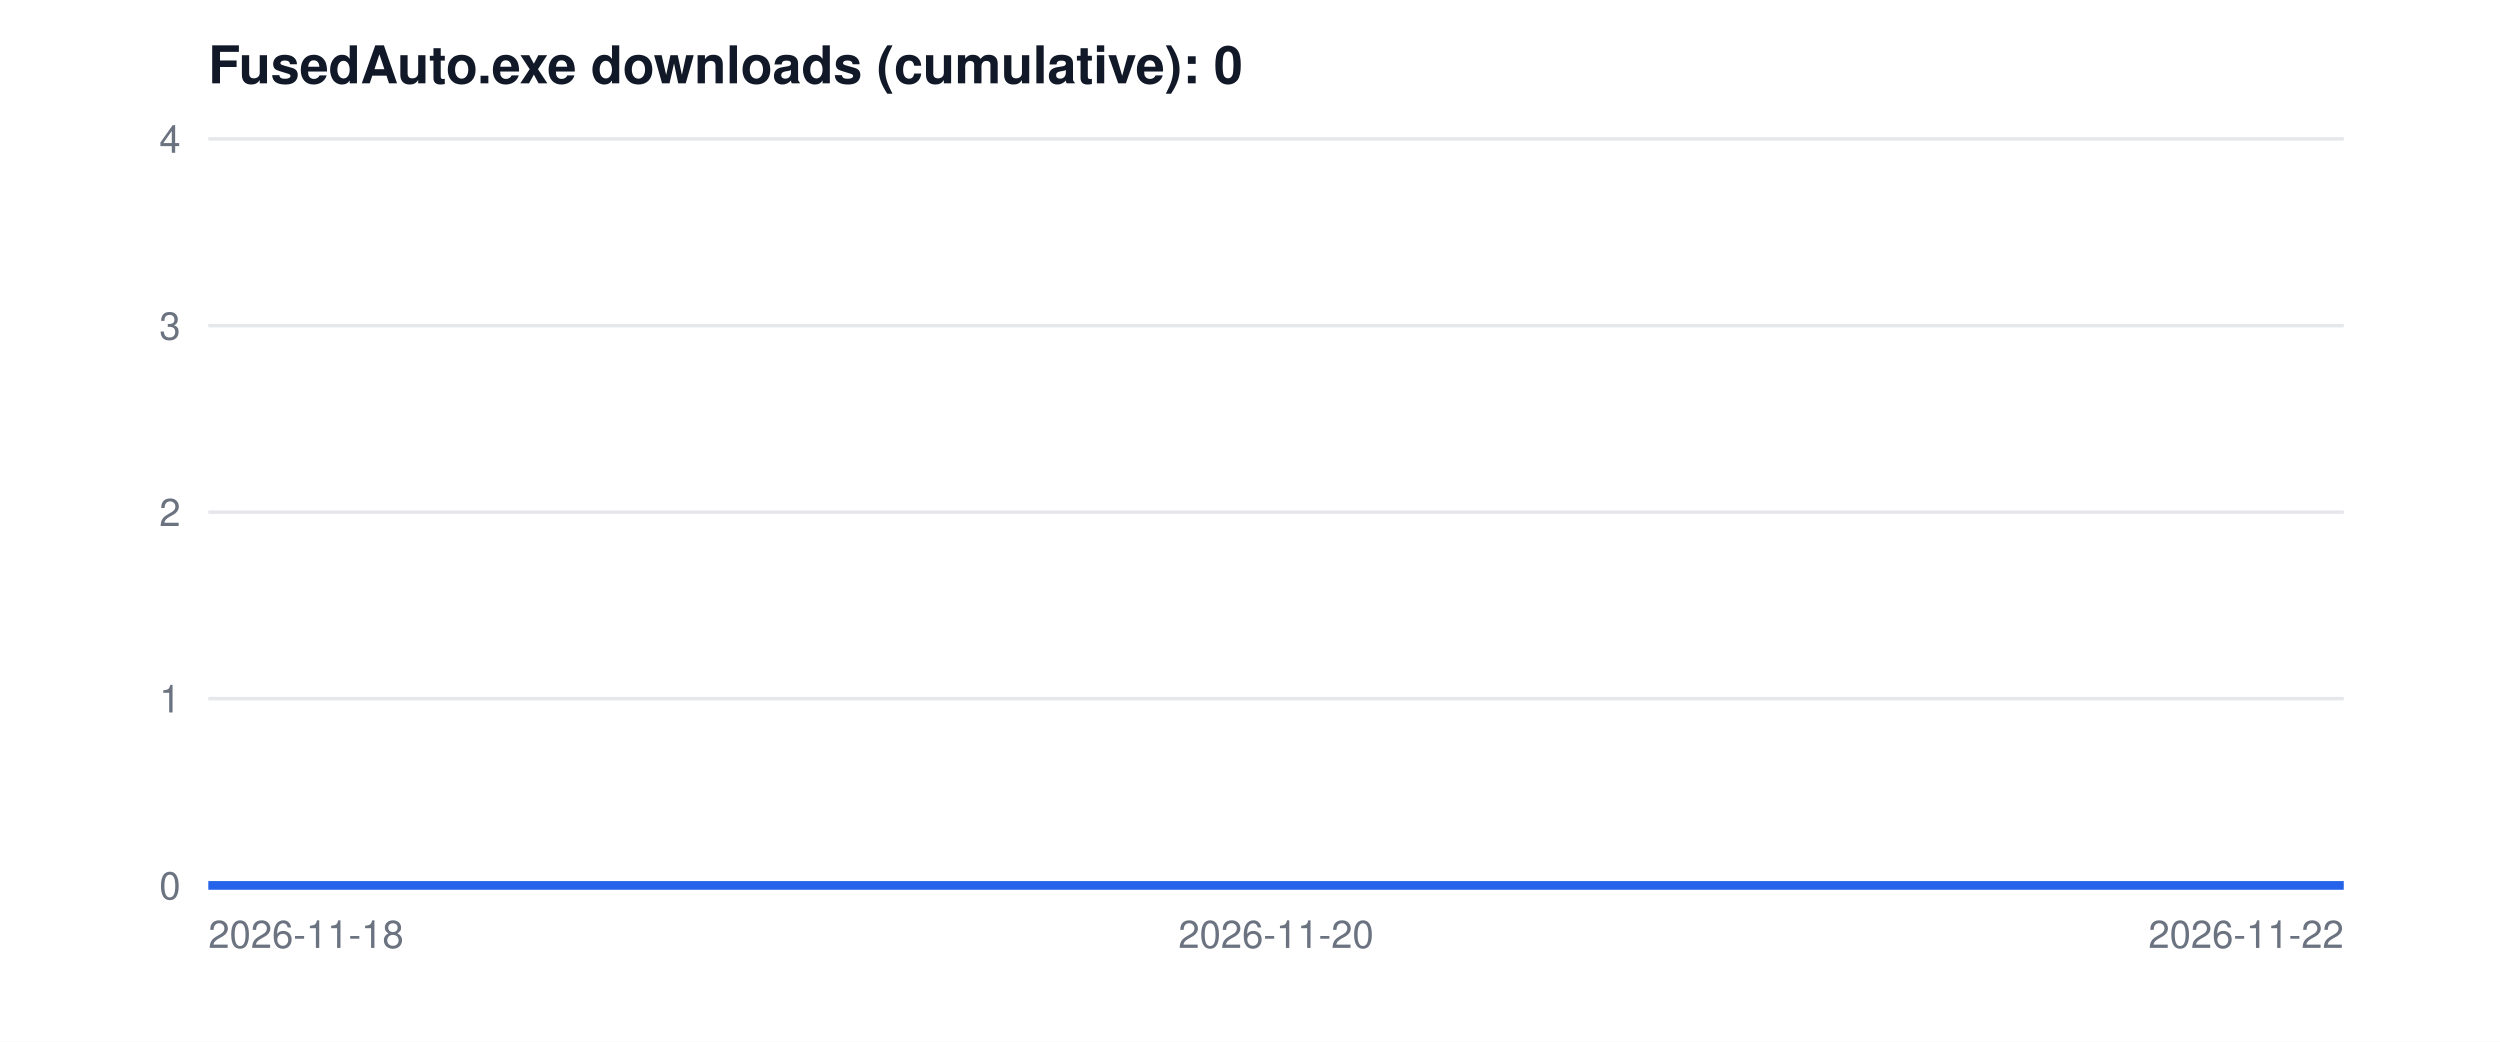
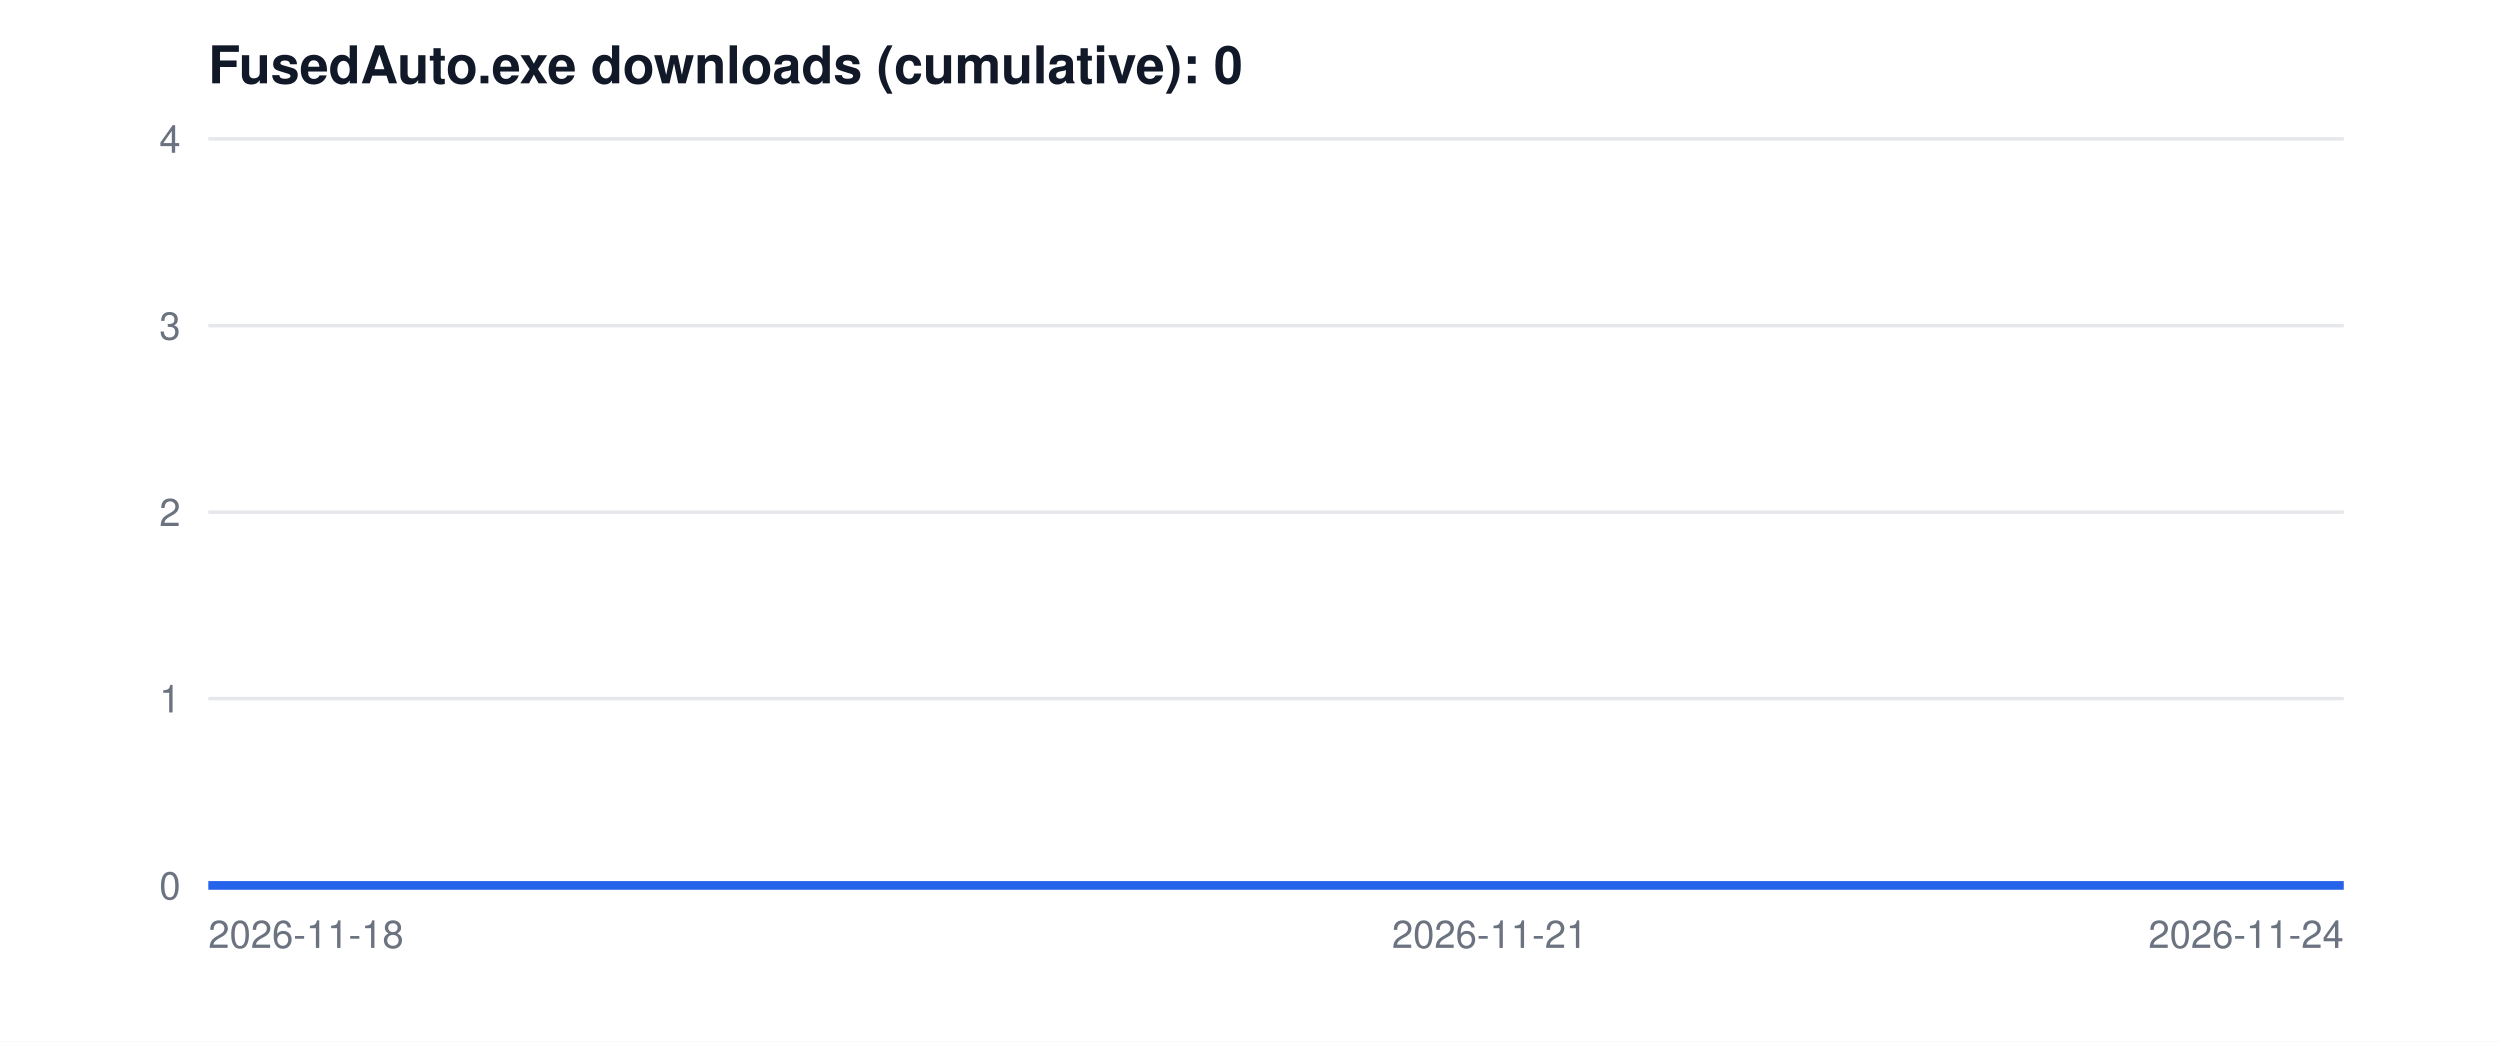
<svg xmlns="http://www.w3.org/2000/svg" width="720" height="300" viewBox="0 0 720 300" font-family="Segoe UI, Helvetica, Arial, sans-serif">
  <rect width="720" height="300" fill="white" />
  <text x="60" y="24" font-size="15" font-weight="600" fill="#111827">FusedAuto.exe downloads (cumulative): 0</text>
  <line x1="60" y1="255.0" x2="675" y2="255.0" stroke="#e5e7eb" />
  <text x="52" y="259.0" font-size="11" text-anchor="end" fill="#6b7280">0</text>
  <line x1="60" y1="201.2" x2="675" y2="201.2" stroke="#e5e7eb" />
  <text x="52" y="205.2" font-size="11" text-anchor="end" fill="#6b7280">1</text>
  <line x1="60" y1="147.5" x2="675" y2="147.5" stroke="#e5e7eb" />
  <text x="52" y="151.5" font-size="11" text-anchor="end" fill="#6b7280">2</text>
  <line x1="60" y1="93.8" x2="675" y2="93.8" stroke="#e5e7eb" />
  <text x="52" y="97.8" font-size="11" text-anchor="end" fill="#6b7280">3</text>
  <line x1="60" y1="40.0" x2="675" y2="40.0" stroke="#e5e7eb" />
  <text x="52" y="44.0" font-size="11" text-anchor="end" fill="#6b7280">4</text>
-   <polyline points="60.0,255.0 213.8,255.0 367.5,255.0 521.2,255.0 675.0,255.0" fill="none" stroke="#2563eb" stroke-width="2.5" />
+   <polyline points="60.0,255.0 183.0,255.0 306.0,255.0 429.0,255.0 552.0,255.0 675.0,255.0" fill="none" stroke="#2563eb" stroke-width="2.5" />
  <text x="60.0" y="273" font-size="11" text-anchor="start" fill="#6b7280">2026-11-18</text>
-   <text x="367.5" y="273" font-size="11" text-anchor="middle" fill="#6b7280">2026-11-20</text>
-   <text x="675.0" y="273" font-size="11" text-anchor="end" fill="#6b7280">2026-11-22</text>
+   <text x="429.0" y="273" font-size="11" text-anchor="middle" fill="#6b7280">2026-11-21</text>
+   <text x="675.0" y="273" font-size="11" text-anchor="end" fill="#6b7280">2026-11-24</text>
</svg>
